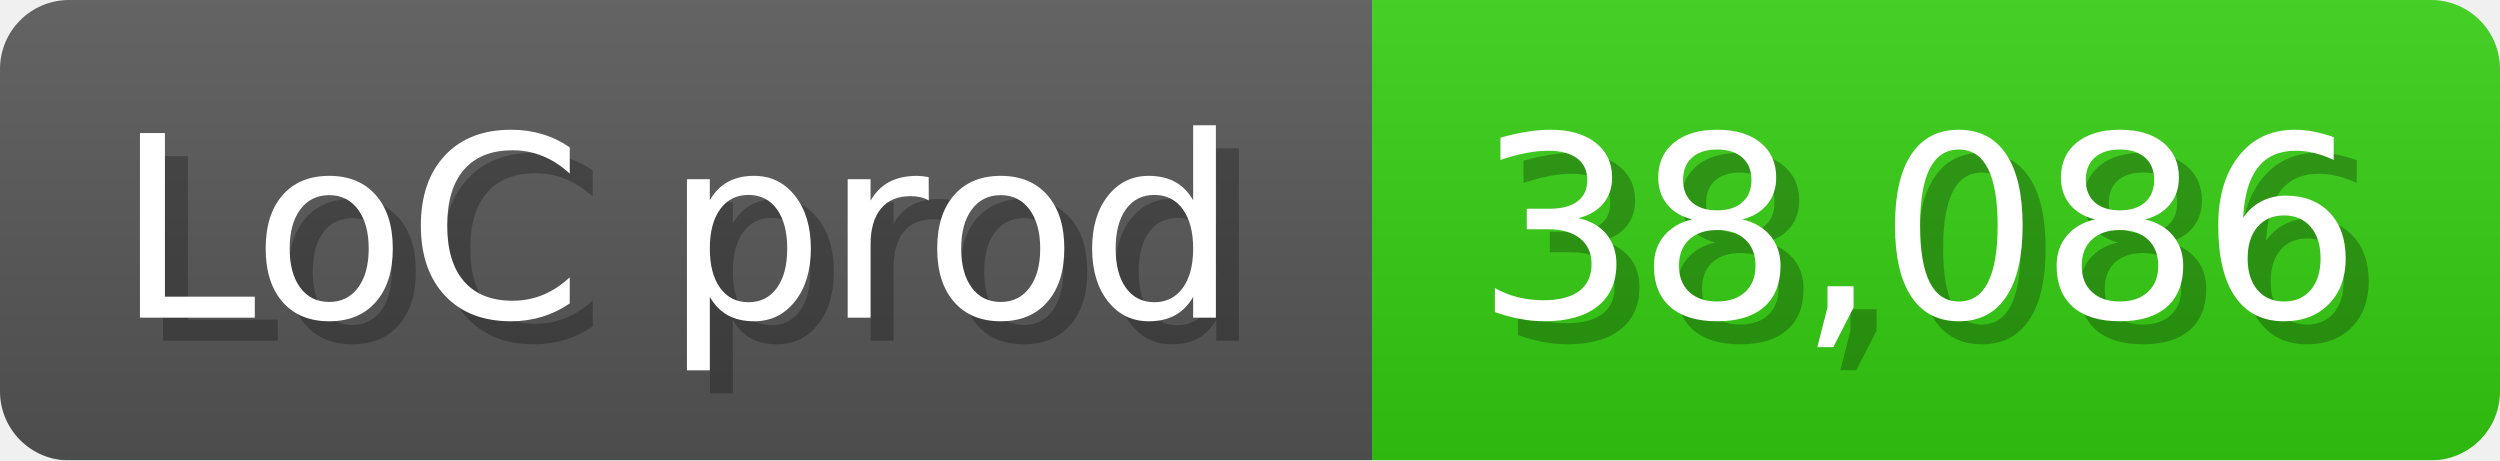
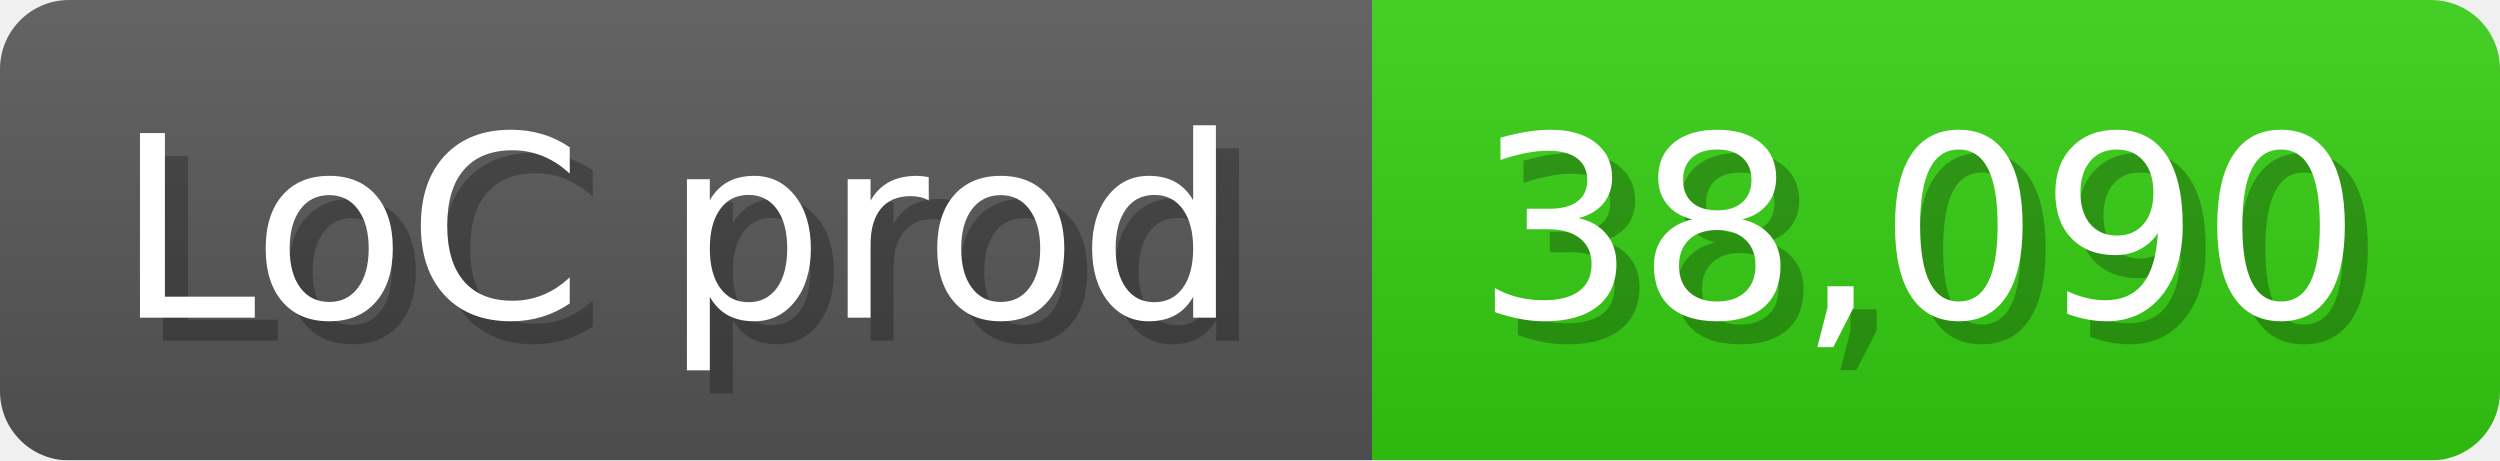
<svg xmlns="http://www.w3.org/2000/svg" width="108.6" height="20" viewBox="0 0 1086 200">
  <linearGradient id="a" x2="0" y2="100%">
    <stop offset="0" stop-opacity=".1" stop-color="#EEE" />
    <stop offset="1" stop-opacity=".1" />
  </linearGradient>
  <mask id="m">
    <rect width="1086" height="200" rx="30" fill="#FFF" />
  </mask>
  <g mask="url(#m)">
    <rect width="596" height="200" fill="#555" />
    <rect width="490" height="200" fill="#3C1" x="596" />
    <rect width="1086" height="200" fill="url(#a)" />
  </g>
  <g fill="#fff" text-anchor="start" font-family="Verdana,DejaVu Sans,sans-serif" font-size="110">
    <text x="60" y="148" textLength="496" fill="#000" opacity="0.25">LoC prod</text>
    <text x="50" y="138" textLength="496">LoC prod</text>
-     <text x="651" y="148" textLength="390" fill="#000" opacity="0.25">38,086</text>
-     <text x="641" y="138" textLength="390">38,086</text>
+     <text x="651" y="148" textLength="390" fill="#000" opacity="0.25">38,090</text>
+     <text x="641" y="138" textLength="390">38,090</text>
  </g>
</svg>
